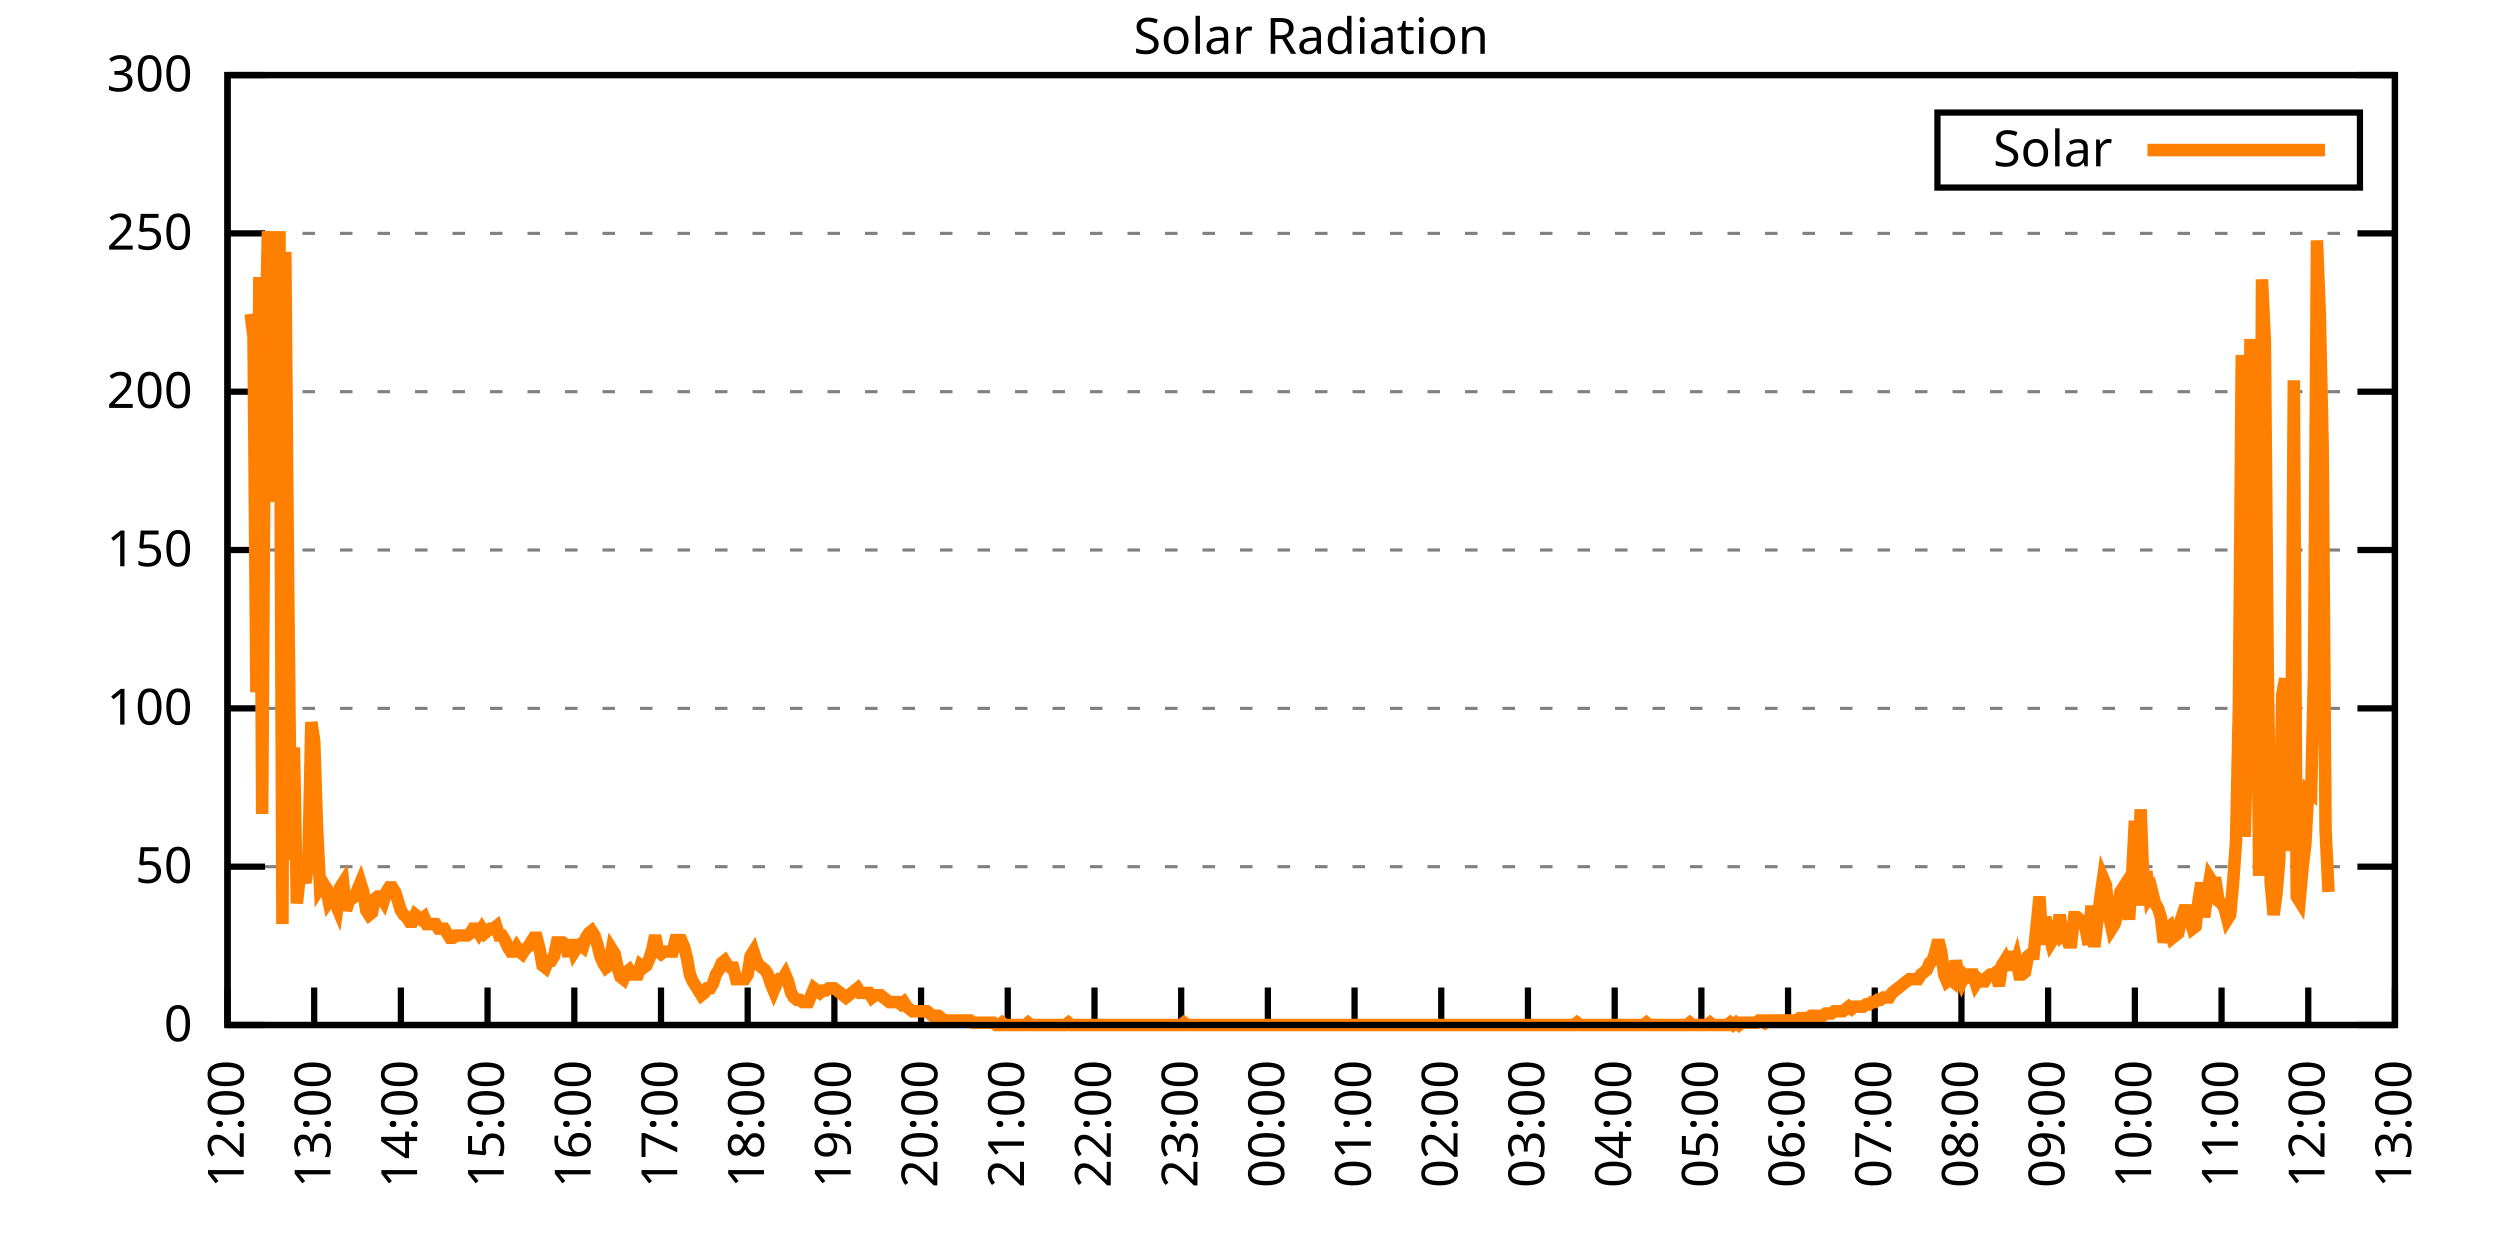
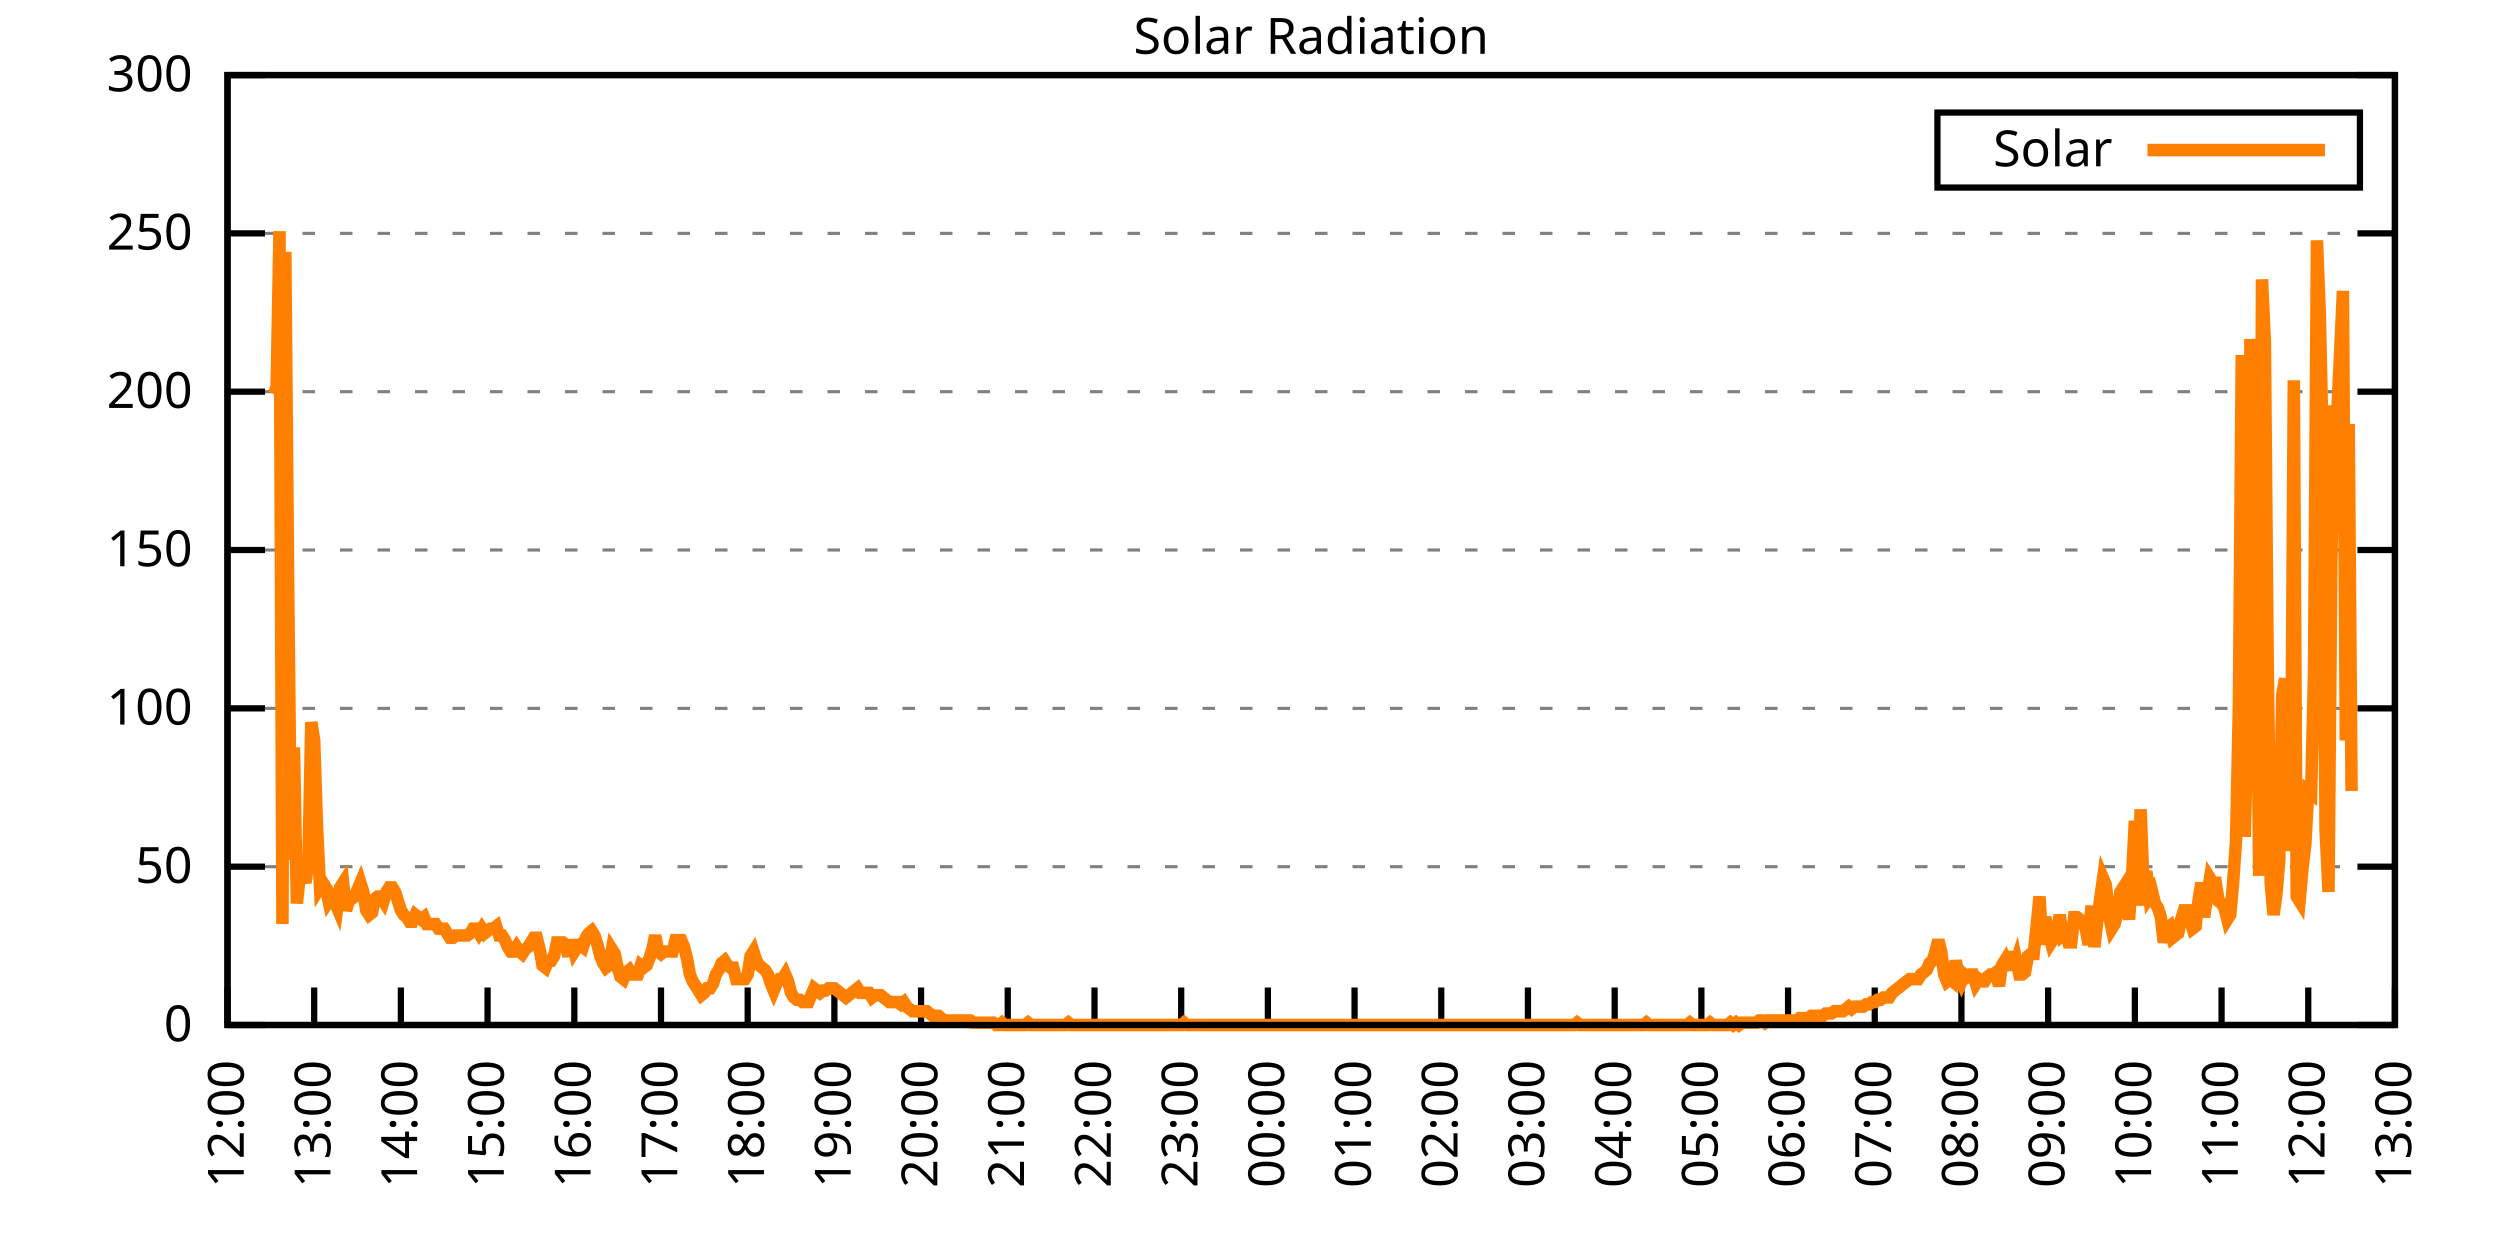
<svg xmlns="http://www.w3.org/2000/svg" xmlns:xlink="http://www.w3.org/1999/xlink" width="400" height="200" viewBox="0 0 400 200">
  <g id="gnuplot_canvas">
    <rect x="0" y="0" width="400" height="200" fill="none" />
    <defs>
      <circle id="gpDot" r="0.5" stroke-width="0.5" stroke="currentColor" />
      <path id="gpPt0" stroke-width="0.333" stroke="currentColor" d="M-1,0 h2 M0,-1 v2" />
      <path id="gpPt1" stroke-width="0.333" stroke="currentColor" d="M-1,-1 L1,1 M1,-1 L-1,1" />
      <path id="gpPt2" stroke-width="0.333" stroke="currentColor" d="M-1,0 L1,0 M0,-1 L0,1 M-1,-1 L1,1 M-1,1 L1,-1" />
      <rect id="gpPt3" stroke-width="0.333" stroke="currentColor" x="-1" y="-1" width="2" height="2" />
      <rect id="gpPt4" stroke-width="0.333" stroke="currentColor" fill="currentColor" x="-1" y="-1" width="2" height="2" />
      <circle id="gpPt5" stroke-width="0.333" stroke="currentColor" cx="0" cy="0" r="1" />
      <use xlink:href="#gpPt5" id="gpPt6" fill="currentColor" stroke="none" />
      <path id="gpPt7" stroke-width="0.333" stroke="currentColor" d="M0,-1.33 L-1.33,0.67 L1.33,0.67 z" />
      <use xlink:href="#gpPt7" id="gpPt8" fill="currentColor" stroke="none" />
      <use xlink:href="#gpPt7" id="gpPt9" stroke="currentColor" transform="rotate(180)" />
      <use xlink:href="#gpPt9" id="gpPt10" fill="currentColor" stroke="none" />
      <use xlink:href="#gpPt3" id="gpPt11" stroke="currentColor" transform="rotate(45)" />
      <use xlink:href="#gpPt11" id="gpPt12" fill="currentColor" stroke="none" />
      <path id="gpPt13" stroke-width="0.333" stroke="currentColor" d="M0,1.330 L1.265,0.411 L0.782,-1.067 L-0.782,-1.076 L-1.265,0.411 z" />
      <use xlink:href="#gpPt13" id="gpPt14" fill="currentColor" stroke="none" />
      <filter id="textbox" filterUnits="objectBoundingBox" x="0" y="0" height="1" width="1">
        <feFlood flood-color="white" flood-opacity="1" result="bgnd" />
        <feComposite in="SourceGraphic" in2="bgnd" operator="atop" />
      </filter>
      <filter id="greybox" filterUnits="objectBoundingBox" x="0" y="0" height="1" width="1">
        <feFlood flood-color="lightgrey" flood-opacity="1" result="grey" />
        <feComposite in="SourceGraphic" in2="grey" operator="atop" />
      </filter>
    </defs>
    <g fill="none" color="white" stroke="currentColor" stroke-width="1.00" stroke-linecap="butt" stroke-linejoin="miter">
</g>
    <g fill="none" color="black" stroke="currentColor" stroke-width="1.00" stroke-linecap="butt" stroke-linejoin="miter">
      <g stroke="none" shape-rendering="crispEdges">
        <polygon fill="rgb(255, 255, 255)" points="36.40,164.00 383.18,164.00 383.18,12.02 36.40,12.02 " />
      </g>
    </g>
    <g fill="none" color="black" stroke="currentColor" stroke-width="1.00" stroke-linecap="butt" stroke-linejoin="miter">
</g>
    <g fill="none" color="black" stroke="black" stroke-width="0.50" stroke-linecap="butt" stroke-linejoin="miter">
</g>
    <g fill="none" color="gray" stroke="currentColor" stroke-width="0.50" stroke-linecap="butt" stroke-linejoin="miter">
      <path stroke="gray" stroke-dasharray="2,4" class="gridline" d="M36.40,164.00 L383.19,164.00  " />
    </g>
    <g fill="none" color="gray" stroke="gray" stroke-width="1.00" stroke-linecap="butt" stroke-linejoin="miter">
</g>
    <g fill="none" color="black" stroke="currentColor" stroke-width="1.00" stroke-linecap="butt" stroke-linejoin="miter">
      <path stroke="black" d="M36.40,164.00 L42.40,164.00 M383.19,164.00 L377.19,164.00  " />
      <g transform="translate(30.80,166.60)" stroke="none" fill="black" font-family="Sans" font-size="8.00" text-anchor="end">
        <text>
          <tspan font-family="Sans"> 0</tspan>
        </text>
      </g>
    </g>
    <g fill="none" color="black" stroke="currentColor" stroke-width="1.00" stroke-linecap="butt" stroke-linejoin="miter">
</g>
    <g fill="none" color="black" stroke="black" stroke-width="0.50" stroke-linecap="butt" stroke-linejoin="miter">
</g>
    <g fill="none" color="gray" stroke="currentColor" stroke-width="0.50" stroke-linecap="butt" stroke-linejoin="miter">
      <path stroke="gray" stroke-dasharray="2,4" class="gridline" d="M36.40,138.67 L383.19,138.67  " />
    </g>
    <g fill="none" color="gray" stroke="gray" stroke-width="1.00" stroke-linecap="butt" stroke-linejoin="miter">
</g>
    <g fill="none" color="black" stroke="currentColor" stroke-width="1.00" stroke-linecap="butt" stroke-linejoin="miter">
      <path stroke="black" d="M36.40,138.67 L42.40,138.67 M383.19,138.67 L377.19,138.67  " />
      <g transform="translate(30.80,141.27)" stroke="none" fill="black" font-family="Sans" font-size="8.00" text-anchor="end">
        <text>
          <tspan font-family="Sans"> 50</tspan>
        </text>
      </g>
    </g>
    <g fill="none" color="black" stroke="currentColor" stroke-width="1.00" stroke-linecap="butt" stroke-linejoin="miter">
</g>
    <g fill="none" color="black" stroke="black" stroke-width="0.50" stroke-linecap="butt" stroke-linejoin="miter">
</g>
    <g fill="none" color="gray" stroke="currentColor" stroke-width="0.50" stroke-linecap="butt" stroke-linejoin="miter">
      <path stroke="gray" stroke-dasharray="2,4" class="gridline" d="M36.40,113.34 L383.19,113.34  " />
    </g>
    <g fill="none" color="gray" stroke="gray" stroke-width="1.00" stroke-linecap="butt" stroke-linejoin="miter">
</g>
    <g fill="none" color="black" stroke="currentColor" stroke-width="1.00" stroke-linecap="butt" stroke-linejoin="miter">
      <path stroke="black" d="M36.40,113.34 L42.40,113.34 M383.19,113.34 L377.19,113.34  " />
      <g transform="translate(30.80,115.94)" stroke="none" fill="black" font-family="Sans" font-size="8.00" text-anchor="end">
        <text>
          <tspan font-family="Sans"> 100</tspan>
        </text>
      </g>
    </g>
    <g fill="none" color="black" stroke="currentColor" stroke-width="1.00" stroke-linecap="butt" stroke-linejoin="miter">
</g>
    <g fill="none" color="black" stroke="black" stroke-width="0.50" stroke-linecap="butt" stroke-linejoin="miter">
</g>
    <g fill="none" color="gray" stroke="currentColor" stroke-width="0.50" stroke-linecap="butt" stroke-linejoin="miter">
      <path stroke="gray" stroke-dasharray="2,4" class="gridline" d="M36.40,88.00 L383.19,88.00  " />
    </g>
    <g fill="none" color="gray" stroke="gray" stroke-width="1.00" stroke-linecap="butt" stroke-linejoin="miter">
</g>
    <g fill="none" color="black" stroke="currentColor" stroke-width="1.00" stroke-linecap="butt" stroke-linejoin="miter">
      <path stroke="black" d="M36.40,88.00 L42.40,88.00 M383.19,88.00 L377.19,88.00  " />
      <g transform="translate(30.80,90.60)" stroke="none" fill="black" font-family="Sans" font-size="8.00" text-anchor="end">
        <text>
          <tspan font-family="Sans"> 150</tspan>
        </text>
      </g>
    </g>
    <g fill="none" color="black" stroke="currentColor" stroke-width="1.00" stroke-linecap="butt" stroke-linejoin="miter">
</g>
    <g fill="none" color="black" stroke="black" stroke-width="0.50" stroke-linecap="butt" stroke-linejoin="miter">
</g>
    <g fill="none" color="gray" stroke="currentColor" stroke-width="0.50" stroke-linecap="butt" stroke-linejoin="miter">
      <path stroke="gray" stroke-dasharray="2,4" class="gridline" d="M36.40,62.67 L383.19,62.67  " />
    </g>
    <g fill="none" color="gray" stroke="gray" stroke-width="1.00" stroke-linecap="butt" stroke-linejoin="miter">
</g>
    <g fill="none" color="black" stroke="currentColor" stroke-width="1.00" stroke-linecap="butt" stroke-linejoin="miter">
      <path stroke="black" d="M36.40,62.67 L42.40,62.67 M383.19,62.67 L377.19,62.67  " />
      <g transform="translate(30.80,65.27)" stroke="none" fill="black" font-family="Sans" font-size="8.00" text-anchor="end">
        <text>
          <tspan font-family="Sans"> 200</tspan>
        </text>
      </g>
    </g>
    <g fill="none" color="black" stroke="currentColor" stroke-width="1.00" stroke-linecap="butt" stroke-linejoin="miter">
</g>
    <g fill="none" color="black" stroke="black" stroke-width="0.50" stroke-linecap="butt" stroke-linejoin="miter">
</g>
    <g fill="none" color="gray" stroke="currentColor" stroke-width="0.50" stroke-linecap="butt" stroke-linejoin="miter">
      <path stroke="gray" stroke-dasharray="2,4" class="gridline" d="M36.40,37.34 L383.19,37.34  " />
    </g>
    <g fill="none" color="gray" stroke="gray" stroke-width="1.00" stroke-linecap="butt" stroke-linejoin="miter">
</g>
    <g fill="none" color="black" stroke="currentColor" stroke-width="1.00" stroke-linecap="butt" stroke-linejoin="miter">
      <path stroke="black" d="M36.40,37.34 L42.40,37.34 M383.19,37.34 L377.19,37.34  " />
      <g transform="translate(30.80,39.94)" stroke="none" fill="black" font-family="Sans" font-size="8.00" text-anchor="end">
        <text>
          <tspan font-family="Sans"> 250</tspan>
        </text>
      </g>
    </g>
    <g fill="none" color="black" stroke="currentColor" stroke-width="1.00" stroke-linecap="butt" stroke-linejoin="miter">
</g>
    <g fill="none" color="black" stroke="black" stroke-width="0.50" stroke-linecap="butt" stroke-linejoin="miter">
</g>
    <g fill="none" color="gray" stroke="currentColor" stroke-width="0.50" stroke-linecap="butt" stroke-linejoin="miter">
      <path stroke="gray" stroke-dasharray="2,4" class="gridline" d="M36.40,12.01 L383.19,12.01  " />
    </g>
    <g fill="none" color="gray" stroke="gray" stroke-width="1.00" stroke-linecap="butt" stroke-linejoin="miter">
</g>
    <g fill="none" color="black" stroke="currentColor" stroke-width="1.00" stroke-linecap="butt" stroke-linejoin="miter">
      <path stroke="black" d="M36.40,12.01 L42.40,12.01 M383.19,12.01 L377.19,12.01  " />
      <g transform="translate(30.80,14.61)" stroke="none" fill="black" font-family="Sans" font-size="8.00" text-anchor="end">
        <text>
          <tspan font-family="Sans"> 300</tspan>
        </text>
      </g>
    </g>
    <g fill="none" color="black" stroke="currentColor" stroke-width="1.00" stroke-linecap="butt" stroke-linejoin="miter">
      <path stroke="black" d="M36.40,164.00 L36.40,158.00  " />
      <g transform="translate(39.00,169.60) rotate(270.00)" stroke="none" fill="black" font-family="Sans" font-size="8.00" text-anchor="end">
        <text>
          <tspan font-family="Sans">12:00</tspan>
        </text>
      </g>
    </g>
    <g fill="none" color="black" stroke="currentColor" stroke-width="1.00" stroke-linecap="butt" stroke-linejoin="miter">
      <path stroke="black" d="M50.27,164.00 L50.27,158.00  " />
      <g transform="translate(52.87,169.60) rotate(270.00)" stroke="none" fill="black" font-family="Sans" font-size="8.00" text-anchor="end">
        <text>
          <tspan font-family="Sans">13:00</tspan>
        </text>
      </g>
    </g>
    <g fill="none" color="black" stroke="currentColor" stroke-width="1.00" stroke-linecap="butt" stroke-linejoin="miter">
      <path stroke="black" d="M64.14,164.00 L64.14,158.00  " />
      <g transform="translate(66.74,169.60) rotate(270.00)" stroke="none" fill="black" font-family="Sans" font-size="8.00" text-anchor="end">
        <text>
          <tspan font-family="Sans">14:00</tspan>
        </text>
      </g>
    </g>
    <g fill="none" color="black" stroke="currentColor" stroke-width="1.00" stroke-linecap="butt" stroke-linejoin="miter">
      <path stroke="black" d="M78.01,164.00 L78.01,158.00  " />
      <g transform="translate(80.61,169.60) rotate(270.00)" stroke="none" fill="black" font-family="Sans" font-size="8.00" text-anchor="end">
        <text>
          <tspan font-family="Sans">15:00</tspan>
        </text>
      </g>
    </g>
    <g fill="none" color="black" stroke="currentColor" stroke-width="1.00" stroke-linecap="butt" stroke-linejoin="miter">
      <path stroke="black" d="M91.89,164.00 L91.89,158.00  " />
      <g transform="translate(94.49,169.60) rotate(270.00)" stroke="none" fill="black" font-family="Sans" font-size="8.00" text-anchor="end">
        <text>
          <tspan font-family="Sans">16:00</tspan>
        </text>
      </g>
    </g>
    <g fill="none" color="black" stroke="currentColor" stroke-width="1.00" stroke-linecap="butt" stroke-linejoin="miter">
      <path stroke="black" d="M105.76,164.00 L105.76,158.00  " />
      <g transform="translate(108.36,169.60) rotate(270.00)" stroke="none" fill="black" font-family="Sans" font-size="8.00" text-anchor="end">
        <text>
          <tspan font-family="Sans">17:00</tspan>
        </text>
      </g>
    </g>
    <g fill="none" color="black" stroke="currentColor" stroke-width="1.00" stroke-linecap="butt" stroke-linejoin="miter">
      <path stroke="black" d="M119.63,164.00 L119.63,158.00  " />
      <g transform="translate(122.23,169.60) rotate(270.00)" stroke="none" fill="black" font-family="Sans" font-size="8.00" text-anchor="end">
        <text>
          <tspan font-family="Sans">18:00</tspan>
        </text>
      </g>
    </g>
    <g fill="none" color="black" stroke="currentColor" stroke-width="1.00" stroke-linecap="butt" stroke-linejoin="miter">
      <path stroke="black" d="M133.50,164.00 L133.50,158.00  " />
      <g transform="translate(136.10,169.60) rotate(270.00)" stroke="none" fill="black" font-family="Sans" font-size="8.00" text-anchor="end">
        <text>
          <tspan font-family="Sans">19:00</tspan>
        </text>
      </g>
    </g>
    <g fill="none" color="black" stroke="currentColor" stroke-width="1.00" stroke-linecap="butt" stroke-linejoin="miter">
      <path stroke="black" d="M147.37,164.00 L147.37,158.00  " />
      <g transform="translate(149.97,169.60) rotate(270.00)" stroke="none" fill="black" font-family="Sans" font-size="8.00" text-anchor="end">
        <text>
          <tspan font-family="Sans">20:00</tspan>
        </text>
      </g>
    </g>
    <g fill="none" color="black" stroke="currentColor" stroke-width="1.00" stroke-linecap="butt" stroke-linejoin="miter">
      <path stroke="black" d="M161.24,164.00 L161.24,158.00  " />
      <g transform="translate(163.84,169.60) rotate(270.00)" stroke="none" fill="black" font-family="Sans" font-size="8.00" text-anchor="end">
        <text>
          <tspan font-family="Sans">21:00</tspan>
        </text>
      </g>
    </g>
    <g fill="none" color="black" stroke="currentColor" stroke-width="1.00" stroke-linecap="butt" stroke-linejoin="miter">
      <path stroke="black" d="M175.12,164.00 L175.12,158.00  " />
      <g transform="translate(177.72,169.60) rotate(270.00)" stroke="none" fill="black" font-family="Sans" font-size="8.00" text-anchor="end">
        <text>
          <tspan font-family="Sans">22:00</tspan>
        </text>
      </g>
    </g>
    <g fill="none" color="black" stroke="currentColor" stroke-width="1.00" stroke-linecap="butt" stroke-linejoin="miter">
      <path stroke="black" d="M188.99,164.00 L188.99,158.00  " />
      <g transform="translate(191.59,169.60) rotate(270.00)" stroke="none" fill="black" font-family="Sans" font-size="8.00" text-anchor="end">
        <text>
          <tspan font-family="Sans">23:00</tspan>
        </text>
      </g>
    </g>
    <g fill="none" color="black" stroke="currentColor" stroke-width="1.00" stroke-linecap="butt" stroke-linejoin="miter">
      <path stroke="black" d="M202.86,164.00 L202.86,158.00  " />
      <g transform="translate(205.46,169.60) rotate(270.00)" stroke="none" fill="black" font-family="Sans" font-size="8.00" text-anchor="end">
        <text>
          <tspan font-family="Sans">00:00</tspan>
        </text>
      </g>
    </g>
    <g fill="none" color="black" stroke="currentColor" stroke-width="1.00" stroke-linecap="butt" stroke-linejoin="miter">
      <path stroke="black" d="M216.73,164.00 L216.73,158.00  " />
      <g transform="translate(219.33,169.60) rotate(270.00)" stroke="none" fill="black" font-family="Sans" font-size="8.00" text-anchor="end">
        <text>
          <tspan font-family="Sans">01:00</tspan>
        </text>
      </g>
    </g>
    <g fill="none" color="black" stroke="currentColor" stroke-width="1.00" stroke-linecap="butt" stroke-linejoin="miter">
      <path stroke="black" d="M230.60,164.00 L230.60,158.00  " />
      <g transform="translate(233.20,169.60) rotate(270.00)" stroke="none" fill="black" font-family="Sans" font-size="8.00" text-anchor="end">
        <text>
          <tspan font-family="Sans">02:00</tspan>
        </text>
      </g>
    </g>
    <g fill="none" color="black" stroke="currentColor" stroke-width="1.00" stroke-linecap="butt" stroke-linejoin="miter">
      <path stroke="black" d="M244.47,164.00 L244.47,158.00  " />
      <g transform="translate(247.07,169.60) rotate(270.00)" stroke="none" fill="black" font-family="Sans" font-size="8.00" text-anchor="end">
        <text>
          <tspan font-family="Sans">03:00</tspan>
        </text>
      </g>
    </g>
    <g fill="none" color="black" stroke="currentColor" stroke-width="1.00" stroke-linecap="butt" stroke-linejoin="miter">
      <path stroke="black" d="M258.35,164.00 L258.35,158.00  " />
      <g transform="translate(260.95,169.60) rotate(270.00)" stroke="none" fill="black" font-family="Sans" font-size="8.00" text-anchor="end">
        <text>
          <tspan font-family="Sans">04:00</tspan>
        </text>
      </g>
    </g>
    <g fill="none" color="black" stroke="currentColor" stroke-width="1.00" stroke-linecap="butt" stroke-linejoin="miter">
      <path stroke="black" d="M272.22,164.00 L272.22,158.00  " />
      <g transform="translate(274.82,169.60) rotate(270.00)" stroke="none" fill="black" font-family="Sans" font-size="8.00" text-anchor="end">
        <text>
          <tspan font-family="Sans">05:00</tspan>
        </text>
      </g>
    </g>
    <g fill="none" color="black" stroke="currentColor" stroke-width="1.00" stroke-linecap="butt" stroke-linejoin="miter">
      <path stroke="black" d="M286.09,164.00 L286.09,158.00  " />
      <g transform="translate(288.69,169.60) rotate(270.00)" stroke="none" fill="black" font-family="Sans" font-size="8.00" text-anchor="end">
        <text>
          <tspan font-family="Sans">06:00</tspan>
        </text>
      </g>
    </g>
    <g fill="none" color="black" stroke="currentColor" stroke-width="1.00" stroke-linecap="butt" stroke-linejoin="miter">
      <path stroke="black" d="M299.96,164.00 L299.96,158.00  " />
      <g transform="translate(302.56,169.60) rotate(270.00)" stroke="none" fill="black" font-family="Sans" font-size="8.00" text-anchor="end">
        <text>
          <tspan font-family="Sans">07:00</tspan>
        </text>
      </g>
    </g>
    <g fill="none" color="black" stroke="currentColor" stroke-width="1.00" stroke-linecap="butt" stroke-linejoin="miter">
      <path stroke="black" d="M313.83,164.00 L313.83,158.00  " />
      <g transform="translate(316.43,169.60) rotate(270.00)" stroke="none" fill="black" font-family="Sans" font-size="8.00" text-anchor="end">
        <text>
          <tspan font-family="Sans">08:00</tspan>
        </text>
      </g>
    </g>
    <g fill="none" color="black" stroke="currentColor" stroke-width="1.00" stroke-linecap="butt" stroke-linejoin="miter">
      <path stroke="black" d="M327.70,164.00 L327.70,158.00  " />
      <g transform="translate(330.30,169.60) rotate(270.00)" stroke="none" fill="black" font-family="Sans" font-size="8.00" text-anchor="end">
        <text>
          <tspan font-family="Sans">09:00</tspan>
        </text>
      </g>
    </g>
    <g fill="none" color="black" stroke="currentColor" stroke-width="1.00" stroke-linecap="butt" stroke-linejoin="miter">
      <path stroke="black" d="M341.58,164.00 L341.58,158.00  " />
      <g transform="translate(344.18,169.60) rotate(270.00)" stroke="none" fill="black" font-family="Sans" font-size="8.00" text-anchor="end">
        <text>
          <tspan font-family="Sans">10:00</tspan>
        </text>
      </g>
    </g>
    <g fill="none" color="black" stroke="currentColor" stroke-width="1.00" stroke-linecap="butt" stroke-linejoin="miter">
      <path stroke="black" d="M355.45,164.00 L355.45,158.00  " />
      <g transform="translate(358.05,169.60) rotate(270.00)" stroke="none" fill="black" font-family="Sans" font-size="8.00" text-anchor="end">
        <text>
          <tspan font-family="Sans">11:00</tspan>
        </text>
      </g>
    </g>
    <g fill="none" color="black" stroke="currentColor" stroke-width="1.00" stroke-linecap="butt" stroke-linejoin="miter">
      <path stroke="black" d="M369.32,164.00 L369.32,158.00  " />
      <g transform="translate(371.92,169.60) rotate(270.00)" stroke="none" fill="black" font-family="Sans" font-size="8.00" text-anchor="end">
        <text>
          <tspan font-family="Sans">12:00</tspan>
        </text>
      </g>
    </g>
    <g fill="none" color="black" stroke="currentColor" stroke-width="1.00" stroke-linecap="butt" stroke-linejoin="miter">
      <path stroke="black" d="M383.19,164.00 L383.19,158.00  " />
      <g transform="translate(385.79,169.60) rotate(270.00)" stroke="none" fill="black" font-family="Sans" font-size="8.00" text-anchor="end">
        <text>
          <tspan font-family="Sans">13:00</tspan>
        </text>
      </g>
    </g>
    <g fill="none" color="black" stroke="currentColor" stroke-width="1.00" stroke-linecap="butt" stroke-linejoin="miter">
</g>
    <g fill="none" color="black" stroke="currentColor" stroke-width="1.00" stroke-linecap="butt" stroke-linejoin="miter">
      <path stroke="black" d="M36.40,12.01 L36.40,164.00 L383.19,164.00 L383.19,12.01 L36.40,12.01 Z  " />
    </g>
    <g fill="none" color="black" stroke="currentColor" stroke-width="1.00" stroke-linecap="butt" stroke-linejoin="miter">
</g>
    <g fill="none" color="black" stroke="currentColor" stroke-width="1.00" stroke-linecap="butt" stroke-linejoin="miter">
      <path stroke="black" d="M309.99,30.01 L309.99,18.01 L377.59,18.01 L377.59,30.01 L309.99,30.01 Z  " />
    </g>
    <g id="Solar_Radiation_plot_1">
      <g fill="none" color="white" stroke="black" stroke-width="2.00" stroke-linecap="butt" stroke-linejoin="miter">
</g>
      <g fill="none" color="black" stroke="currentColor" stroke-width="2.00" stroke-linecap="butt" stroke-linejoin="miter">
        <g transform="translate(337.99,26.61)" stroke="none" fill="black" font-family="Sans" font-size="8.00" text-anchor="end">
          <text>
            <tspan font-family="Sans">Solar</tspan>
          </text>
        </g>
      </g>
      <g fill="none" color="black" stroke="currentColor" stroke-width="2.00" stroke-linecap="butt" stroke-linejoin="miter">
-         <path stroke="rgb(255, 127,   0)" d="M343.59,24.01 L371.99,24.01 M40.10,50.21 L40.56,53.88 L41.02,110.77 L41.49,44.33 L41.95,130.23 L42.41,57.92   L42.87,36.99 L43.34,80.31 L43.80,63.05 L44.26,61.95 L44.72,36.99 L45.19,147.85 L45.65,40.30 L46.11,93.89   L46.57,137.57 L47.03,119.58 L47.50,144.55 L47.96,140.14 L48.42,139.77 L48.88,141.24 L49.35,137.57 L49.81,115.55   L50.27,118.48 L50.73,132.43 L51.20,141.98 L51.66,141.24 L52.12,141.98 L52.58,144.18 L53.05,143.44 L53.51,144.18   L53.97,145.28 L54.43,141.98 L54.90,141.24 L55.36,145.65 L55.82,144.18 L56.28,143.81 L56.75,143.44 L57.21,142.34   L57.67,141.24 L58.13,142.71 L58.59,145.65 L59.06,146.38 L59.52,146.01 L59.98,143.81 L60.44,143.44 L60.91,143.44   L61.37,144.18 L61.83,142.71 L62.29,141.98 L62.76,141.98 L63.22,142.71 L63.68,144.18 L64.14,145.65 L64.61,146.38   L65.07,146.75 L65.53,147.48 L65.99,147.48 L66.46,146.38 L66.92,146.75 L67.38,147.11 L67.84,146.75 L68.30,147.85   L68.77,147.85 L69.23,147.85 L69.69,147.85 L70.15,148.58 L70.62,148.58 L71.08,148.58 L71.54,149.32 L72.00,150.05   L72.47,150.05 L72.93,149.68 L73.39,149.68 L73.85,149.68 L74.32,149.68 L74.78,149.68 L75.24,149.32 L75.70,148.58   L76.17,148.58 L76.63,149.32 L77.09,148.58 L77.55,149.32 L78.01,148.95 L78.48,148.58 L78.94,148.58 L79.40,148.22   L79.86,149.68 L80.33,149.68 L80.79,150.42 L81.25,151.52 L81.71,152.25 L82.18,152.25 L82.64,151.52 L83.10,152.25   L83.56,152.62 L84.03,151.89 L84.49,151.52 L84.95,150.79 L85.41,150.05 L85.88,150.05 L86.34,151.89 L86.80,154.46   L87.26,154.82 L87.72,153.72 L88.19,153.72 L88.65,152.99 L89.11,150.79 L89.57,150.79 L90.04,150.79 L90.50,151.15   L90.96,152.99 L91.42,150.42 L91.89,152.25 L92.35,151.52 L92.81,151.15 L93.27,151.52 L93.74,150.05 L94.20,149.32   L94.66,148.95 L95.12,149.68 L95.59,151.15 L96.05,152.99 L96.51,154.09 L96.97,154.82 L97.44,154.46 L97.90,151.89   L98.36,152.62 L98.82,154.82 L99.28,156.29 L99.75,156.66 L100.21,155.56 L100.67,155.19 L101.13,155.92 L101.60,155.92   L102.06,155.92 L102.52,154.46 L102.98,154.82 L103.45,154.46 L103.91,153.35 L104.37,151.89 L104.83,149.68 L105.30,152.25   L105.76,152.62 L106.22,152.25 L106.68,152.25 L107.15,152.25 L107.61,152.25 L108.07,150.42 L108.53,150.42 L108.99,150.42   L109.46,151.52 L109.92,153.35 L110.38,155.92 L110.84,157.03 L111.31,157.76 L111.77,158.49 L112.23,159.23 L112.69,158.86   L113.16,158.13 L113.62,158.13 L114.08,157.39 L114.54,155.92 L115.01,155.19 L115.47,154.09 L115.93,153.72 L116.39,154.46   L116.86,154.82 L117.32,154.82 L117.78,156.66 L118.24,156.66 L118.70,156.66 L119.17,156.66 L119.63,155.92 L120.09,152.99   L120.55,152.25 L121.02,153.72 L121.48,154.46 L121.94,154.82 L122.40,155.19 L122.87,155.92 L123.33,157.39 L123.79,158.49   L124.25,157.39 L124.72,156.66 L125.18,156.66 L125.64,155.92 L126.10,157.03 L126.57,158.86 L127.03,159.60 L127.49,159.96   L127.95,159.96 L128.41,160.33 L128.88,160.33 L129.34,160.33 L129.80,159.23 L130.26,158.13 L130.73,158.49 L131.19,158.86   L131.65,158.49 L132.11,158.49 L132.58,158.13 L133.04,158.13 L133.50,158.13 L133.96,158.49 L134.43,158.86 L134.89,159.23   L135.35,159.60 L135.81,159.23 L136.28,158.86 L136.74,158.49 L137.20,158.13 L137.66,158.86 L138.13,158.86 L138.59,158.86   L139.05,158.86 L139.51,159.60 L139.97,159.23 L140.44,159.23 L140.90,159.23 L141.36,159.60 L141.82,159.96 L142.29,160.33   L142.75,160.33 L143.21,160.33 L143.67,160.33 L144.14,160.70 L144.60,160.33 L145.06,161.06 L145.52,161.43 L145.99,161.80   L146.45,161.80 L146.91,161.80 L147.37,161.80 L147.84,161.80 L148.30,161.80 L148.76,162.16 L149.22,162.53 L149.68,162.53   L150.15,162.53 L150.61,162.90 L151.07,163.27 L151.53,163.27 L152.00,163.27 L152.46,163.27 L152.92,163.27 L153.38,163.27   L153.85,163.27 L154.31,163.27 L154.77,163.27 L155.23,163.27 L155.70,163.63 L156.16,163.63 L156.62,163.63 L157.08,163.63   L157.55,163.63 L158.01,163.63 L158.47,163.63 L158.93,163.63 L159.39,164.00 L159.86,164.00 L160.32,163.63 L160.78,164.00   L161.24,164.00 L161.71,164.00 L162.17,164.00 L162.63,164.00 L163.09,164.00 L163.56,164.00 L164.02,164.00 L164.48,163.63   L164.94,164.00 L165.41,164.00 L165.87,164.00 L166.33,164.00 L166.79,164.00 L167.26,164.00 L167.72,164.00 L168.18,164.00   L168.64,164.00 L169.10,164.00 L169.57,164.00 L170.03,164.00 L170.49,164.00 L170.95,163.63 L171.42,164.00 L171.88,164.00   L172.34,164.00 L172.80,164.00 L173.27,164.00 L173.73,164.00 L174.19,164.00 L174.65,164.00 L175.12,164.00 L175.58,164.00   L176.04,164.00 L176.50,164.00 L176.97,164.00 L177.43,164.00 L177.89,164.00 L178.35,164.00 L178.82,164.00 L179.28,164.00   L179.74,164.00 L180.20,164.00 L180.66,164.00 L181.13,164.00 L181.59,164.00 L182.05,164.00 L182.51,164.00 L182.98,164.00   L183.44,164.00 L183.90,164.00 L184.36,164.00 L184.83,164.00 L185.29,164.00 L185.75,164.00 L186.21,164.00 L186.68,164.00   L187.14,164.00 L187.60,164.00 L188.06,164.00 L188.53,164.00 L188.99,164.00 L189.45,163.63 L189.91,164.00 L190.37,164.00   L190.84,164.00 L191.30,164.00 L191.76,164.00 L192.22,164.00 L192.69,164.00 L193.15,164.00 L193.61,164.00 L194.07,164.00   L194.54,164.00 L195.00,164.00 L195.46,164.00 L195.92,164.00 L196.39,164.00 L196.85,164.00 L197.31,164.00 L197.77,164.00   L198.24,164.00 L198.70,164.00 L199.16,164.00 L199.62,164.00 L200.08,164.00 L200.55,164.00 L201.01,164.00 L201.47,164.00   L201.93,164.00 L202.40,164.00 L202.86,164.00 L203.32,164.00 L203.78,164.00 L204.25,164.00 L204.71,164.00 L205.17,164.00   L205.63,164.00 L206.10,164.00 L206.56,164.00 L207.02,164.00 L207.48,164.00 L207.95,164.00 L208.41,164.00 L208.87,164.00   L209.33,164.00 L209.80,164.00 L210.26,164.00 L210.72,164.00 L211.18,164.00 L211.64,164.00 L212.11,164.00 L212.57,164.00   L213.03,164.00 L213.49,164.00 L213.96,164.00 L214.42,164.00 L214.88,164.00 L215.34,164.00 L215.81,164.00 L216.27,164.00   L216.73,164.00 L217.19,164.00 L217.66,164.00 L218.12,164.00 L218.58,164.00 L219.04,164.00 L219.51,164.00 L219.97,164.00   L220.43,164.00 L220.89,164.00 L221.35,164.00 L221.82,164.00 L222.28,164.00 L222.74,164.00 L223.20,164.00 L223.67,164.00   L224.13,164.00 L224.59,164.00 L225.05,164.00 L225.52,164.00 L225.98,164.00 L226.44,164.00 L226.90,164.00 L227.37,164.00   L227.83,164.00 L228.29,164.00 L228.75,164.00 L229.22,164.00 L229.68,164.00 L230.14,164.00 L230.60,164.00 L231.06,164.00   L231.53,164.00 L231.99,164.00 L232.45,164.00 L232.91,164.00 L233.38,164.00 L233.84,164.00 L234.30,164.00 L234.76,164.00   L235.23,164.00 L235.69,164.00 L236.15,164.00 L236.61,164.00 L237.08,164.00 L237.54,164.00 L238.00,164.00 L238.46,164.00   L238.93,164.00 L239.39,164.00 L239.85,164.00 L240.31,164.00 L240.77,164.00 L241.24,164.00 L241.70,164.00 L242.16,164.00   L242.62,164.00 L243.09,164.00 L243.55,164.00 L244.01,164.00 L244.47,164.00 L244.94,164.00 L245.40,164.00 L245.86,164.00   L246.32,164.00 L246.79,164.00 L247.25,164.00 L247.71,164.00 L248.17,164.00 L248.64,164.00 L249.10,164.00 L249.56,164.00   L250.02,164.00 L250.49,164.00 L250.95,164.00 L251.41,164.00 L251.87,164.00 L252.33,163.63 L252.80,164.00 L253.26,164.00   L253.72,164.00 L254.18,164.00 L254.65,164.00 L255.11,164.00 L255.57,164.00 L256.03,164.00 L256.50,164.00 L256.96,164.00   L257.42,164.00 L257.88,164.00 L258.35,164.00 L258.81,164.00 L259.27,164.00 L259.73,164.00 L260.20,164.00 L260.66,164.00   L261.12,164.00 L261.58,164.00 L262.04,164.00 L262.51,164.00 L262.97,164.00 L263.43,163.63 L263.89,164.00 L264.36,164.00   L264.82,164.00 L265.28,164.00 L265.74,164.00 L266.21,164.00 L266.67,164.00 L267.13,164.00 L267.59,164.00 L268.06,164.00   L268.52,164.00 L268.98,164.00 L269.44,164.00 L269.91,164.00 L270.37,163.63 L270.83,164.00 L271.29,164.00 L271.75,164.00   L272.22,164.00 L272.68,164.00 L273.14,164.00 L273.60,163.63 L274.07,164.00 L274.53,164.00 L274.99,164.00 L275.45,164.00   L275.92,164.00 L276.38,164.00 L276.84,163.63 L277.30,164.00 L277.77,163.63 L278.23,164.00 L278.69,163.63 L279.15,163.63   L279.62,163.63 L280.08,163.63 L280.54,163.63 L281.00,163.63 L281.46,163.27 L281.93,163.27 L282.39,163.63 L282.85,163.27   L283.31,163.27 L283.78,163.27 L284.24,163.27 L284.70,163.27 L285.16,163.27 L285.63,163.27 L286.09,163.27 L286.55,163.27   L287.01,163.27 L287.48,163.27 L287.94,162.90 L288.40,162.90 L288.86,162.90 L289.33,162.90 L289.79,162.53 L290.25,162.53   L290.71,162.53 L291.18,162.53 L291.64,162.53 L292.10,162.16 L292.56,162.16 L293.02,162.16 L293.49,161.80 L293.95,161.80   L294.41,161.80 L294.87,161.80 L295.34,161.43 L295.80,161.06 L296.26,161.43 L296.72,161.06 L297.19,161.06 L297.65,161.06   L298.11,161.06 L298.57,160.70 L299.04,160.70 L299.50,160.33 L299.96,160.33 L300.42,159.96 L300.89,159.96 L301.35,159.60   L301.81,159.60 L302.27,159.60 L302.73,158.86 L303.20,158.49 L303.66,158.13 L304.12,157.76 L304.58,157.39 L305.05,157.03   L305.51,156.66 L305.97,156.66 L306.43,156.66 L306.90,156.66 L307.36,155.92 L307.82,155.56 L308.28,155.19 L308.75,154.09   L309.21,153.72 L309.67,152.25 L310.13,150.42 L310.60,152.25 L311.06,155.92 L311.52,157.03 L311.98,156.66 L312.44,157.03   L312.91,153.72 L313.37,155.92 L313.83,157.03 L314.29,155.92 L314.76,156.29 L315.22,155.92 L315.68,155.92 L316.14,157.39   L316.61,156.66 L317.07,157.03 L317.53,157.03 L317.99,156.29 L318.46,155.92 L318.92,155.92 L319.38,155.56 L319.84,157.76   L320.31,154.46 L320.77,153.72 L321.23,155.19 L321.69,152.25 L322.15,155.19 L322.62,153.72 L323.08,155.92 L323.54,155.92   L324.00,155.56 L324.47,152.99 L324.93,152.62 L325.39,152.62 L325.85,148.22 L326.32,143.44 L326.78,151.15 L327.24,146.75   L327.70,148.95 L328.17,150.79 L328.63,150.05 L329.09,149.68 L329.55,146.38 L330.02,149.68 L330.48,149.32 L330.94,150.79   L331.40,150.79 L331.87,146.75 L332.33,146.75 L332.79,147.11 L333.25,147.48 L333.71,148.58 L334.18,151.15 L334.64,144.91   L335.10,151.52 L335.56,147.48 L336.03,143.81 L336.49,140.51 L336.95,141.61 L337.41,146.38 L337.88,148.58 L338.34,147.85   L338.80,146.01 L339.26,142.71 L339.73,141.98 L340.19,143.81 L340.65,147.11 L341.11,140.51 L341.58,131.33 L342.04,144.91   L342.50,129.49 L342.96,141.61 L343.42,139.41 L343.89,143.44 L344.35,142.71 L344.81,144.55 L345.27,145.28 L345.74,146.75   L346.20,150.79 L346.66,148.58 L347.12,148.22 L347.59,150.05 L348.05,149.68 L348.51,149.32 L348.97,147.11 L349.44,145.65   L349.90,145.65 L350.36,147.11 L350.82,148.58 L351.29,148.22 L351.75,144.18 L352.21,141.24 L352.67,146.75 L353.13,143.44   L353.60,140.51 L354.06,141.24 L354.52,141.24 L354.98,144.18 L355.45,144.55 L355.91,145.28 L356.37,147.11 L356.83,146.38   L357.30,141.24 L357.76,134.63 L358.22,112.98 L358.68,56.81 L359.15,133.90 L359.61,115.91 L360.07,54.24 L360.53,68.56   L361.00,86.55 L361.46,140.14 L361.92,44.70 L362.38,54.61 L362.84,106.74 L363.31,141.24 L363.77,146.38 L364.23,143.08   L364.69,137.57 L365.16,111.14 L365.62,108.57 L366.08,136.10 L366.54,133.17 L367.01,60.85 L367.47,143.44 L367.93,144.18   L368.39,139.04 L368.86,135.00 L369.32,126.56 L369.78,126.93 L370.24,107.84 L370.71,38.46 L371.17,50.21 L371.63,71.50   L372.09,132.80 L372.56,142.71  " />
+         <path stroke="rgb(255, 127,   0)" d="M343.59,24.01 L371.99,24.01 M43.80,63.05 L44.26,61.95 L44.72,36.99 L45.19,147.85 L45.65,40.30 L46.11,93.89   L46.57,137.57 L47.03,119.58 L47.50,144.55 L47.96,140.14 L48.42,139.77 L48.88,141.24 L49.35,137.57 L49.81,115.55   L50.27,118.48 L50.73,132.43 L51.20,141.98 L51.66,141.24 L52.12,141.98 L52.58,144.18 L53.05,143.44 L53.51,144.18   L53.97,145.28 L54.43,141.98 L54.90,141.24 L55.36,145.65 L55.82,144.18 L56.28,143.81 L56.75,143.44 L57.21,142.34   L57.67,141.24 L58.13,142.71 L58.59,145.65 L59.06,146.38 L59.52,146.01 L59.98,143.81 L60.44,143.44 L60.91,143.44   L61.37,144.18 L61.83,142.71 L62.29,141.98 L62.76,141.98 L63.22,142.71 L63.68,144.18 L64.14,145.65 L64.61,146.38   L65.07,146.75 L65.53,147.48 L65.99,147.48 L66.46,146.38 L66.92,146.75 L67.38,147.11 L67.84,146.75 L68.30,147.85   L68.77,147.85 L69.23,147.85 L69.69,147.85 L70.15,148.58 L70.62,148.58 L71.08,148.58 L71.54,149.32 L72.00,150.05   L72.47,150.05 L72.93,149.68 L73.39,149.68 L73.85,149.68 L74.32,149.68 L74.78,149.68 L75.24,149.32 L75.70,148.58   L76.17,148.58 L76.63,149.32 L77.09,148.58 L77.55,149.32 L78.01,148.95 L78.48,148.58 L78.94,148.58 L79.40,148.22   L79.86,149.68 L80.33,149.68 L80.79,150.42 L81.25,151.52 L81.71,152.25 L82.18,152.25 L82.64,151.52 L83.10,152.25   L83.56,152.62 L84.03,151.89 L84.49,151.52 L84.95,150.79 L85.41,150.05 L85.88,150.05 L86.34,151.89 L86.80,154.46   L87.26,154.82 L87.72,153.72 L88.19,153.72 L88.65,152.99 L89.11,150.79 L89.57,150.79 L90.04,150.79 L90.50,151.15   L90.96,152.99 L91.42,150.42 L91.89,152.25 L92.35,151.52 L92.81,151.15 L93.27,151.52 L93.74,150.05 L94.20,149.32   L94.66,148.95 L95.12,149.68 L95.59,151.15 L96.05,152.99 L96.51,154.09 L96.97,154.82 L97.44,154.46 L97.90,151.89   L98.36,152.62 L98.82,154.82 L99.28,156.29 L99.75,156.66 L100.21,155.56 L100.67,155.19 L101.13,155.92 L101.60,155.92   L102.06,155.92 L102.52,154.46 L102.98,154.82 L103.45,154.46 L103.91,153.35 L104.37,151.89 L104.83,149.68 L105.30,152.25   L105.76,152.62 L106.22,152.25 L106.68,152.25 L107.15,152.25 L107.61,152.25 L108.07,150.42 L108.53,150.42 L108.99,150.42   L109.46,151.52 L109.92,153.35 L110.38,155.92 L110.84,157.03 L111.31,157.76 L111.77,158.49 L112.23,159.23 L112.69,158.86   L113.16,158.13 L113.62,158.13 L114.08,157.39 L114.54,155.92 L115.01,155.19 L115.47,154.09 L115.93,153.72 L116.39,154.46   L116.86,154.82 L117.32,154.82 L117.78,156.66 L118.24,156.66 L118.70,156.66 L119.17,156.66 L119.63,155.92 L120.09,152.99   L120.55,152.25 L121.02,153.72 L121.48,154.46 L121.94,154.82 L122.40,155.19 L122.87,155.92 L123.33,157.39 L123.79,158.49   L124.25,157.39 L124.72,156.66 L125.18,156.66 L125.64,155.92 L126.10,157.03 L126.57,158.86 L127.03,159.60 L127.49,159.96   L127.95,159.96 L128.41,160.33 L128.88,160.33 L129.34,160.33 L129.80,159.23 L130.26,158.13 L130.73,158.49 L131.19,158.86   L131.65,158.49 L132.11,158.49 L132.58,158.13 L133.04,158.13 L133.50,158.13 L133.96,158.49 L134.43,158.86 L134.89,159.23   L135.35,159.60 L135.81,159.23 L136.28,158.86 L136.74,158.49 L137.20,158.13 L137.66,158.86 L138.13,158.86 L138.59,158.86   L139.05,158.86 L139.51,159.60 L139.97,159.23 L140.44,159.23 L140.90,159.23 L141.36,159.60 L141.82,159.96 L142.29,160.33   L142.75,160.33 L143.21,160.33 L143.67,160.33 L144.14,160.70 L144.60,160.33 L145.06,161.06 L145.52,161.43 L145.99,161.80   L146.45,161.80 L146.91,161.80 L147.37,161.80 L147.84,161.80 L148.30,161.80 L148.76,162.16 L149.22,162.53 L149.68,162.53   L150.15,162.53 L150.61,162.90 L151.07,163.27 L151.53,163.27 L152.00,163.27 L152.46,163.27 L152.92,163.27 L153.38,163.27   L153.85,163.27 L154.31,163.27 L154.77,163.27 L155.23,163.27 L155.70,163.63 L156.16,163.63 L156.62,163.63 L157.08,163.63   L157.55,163.63 L158.01,163.63 L158.47,163.63 L158.93,163.63 L159.39,164.00 L159.86,164.00 L160.32,163.63 L160.78,164.00   L161.24,164.00 L161.71,164.00 L162.17,164.00 L162.63,164.00 L163.09,164.00 L163.56,164.00 L164.02,164.00 L164.48,163.63   L164.94,164.00 L165.41,164.00 L165.87,164.00 L166.33,164.00 L166.79,164.00 L167.26,164.00 L167.72,164.00 L168.18,164.00   L168.64,164.00 L169.10,164.00 L169.57,164.00 L170.03,164.00 L170.49,164.00 L170.95,163.63 L171.42,164.00 L171.88,164.00   L172.34,164.00 L172.80,164.00 L173.27,164.00 L173.73,164.00 L174.19,164.00 L174.65,164.00 L175.12,164.00 L175.58,164.00   L176.04,164.00 L176.50,164.00 L176.97,164.00 L177.43,164.00 L177.89,164.00 L178.35,164.00 L178.82,164.00 L179.28,164.00   L179.74,164.00 L180.20,164.00 L180.66,164.00 L181.13,164.00 L181.59,164.00 L182.05,164.00 L182.51,164.00 L182.98,164.00   L183.44,164.00 L183.90,164.00 L184.36,164.00 L184.83,164.00 L185.29,164.00 L185.75,164.00 L186.21,164.00 L186.68,164.00   L187.14,164.00 L187.60,164.00 L188.06,164.00 L188.53,164.00 L188.99,164.00 L189.45,163.63 L189.91,164.00 L190.37,164.00   L190.84,164.00 L191.30,164.00 L191.76,164.00 L192.22,164.00 L192.69,164.00 L193.15,164.00 L193.61,164.00 L194.07,164.00   L194.54,164.00 L195.00,164.00 L195.46,164.00 L195.92,164.00 L196.39,164.00 L196.85,164.00 L197.31,164.00 L197.77,164.00   L198.24,164.00 L198.70,164.00 L199.16,164.00 L199.62,164.00 L200.08,164.00 L200.55,164.00 L201.01,164.00 L201.47,164.00   L201.93,164.00 L202.40,164.00 L202.86,164.00 L203.32,164.00 L203.78,164.00 L204.25,164.00 L204.71,164.00 L205.17,164.00   L205.63,164.00 L206.10,164.00 L206.56,164.00 L207.02,164.00 L207.48,164.00 L207.95,164.00 L208.41,164.00 L208.87,164.00   L209.33,164.00 L209.80,164.00 L210.26,164.00 L210.72,164.00 L211.18,164.00 L211.64,164.00 L212.11,164.00 L212.57,164.00   L213.03,164.00 L213.49,164.00 L213.96,164.00 L214.42,164.00 L214.88,164.00 L215.34,164.00 L215.81,164.00 L216.27,164.00   L216.73,164.00 L217.19,164.00 L217.66,164.00 L218.12,164.00 L218.58,164.00 L219.04,164.00 L219.51,164.00 L219.97,164.00   L220.43,164.00 L220.89,164.00 L221.35,164.00 L221.82,164.00 L222.28,164.00 L222.74,164.00 L223.20,164.00 L223.67,164.00   L224.13,164.00 L224.59,164.00 L225.05,164.00 L225.52,164.00 L225.98,164.00 L226.44,164.00 L226.90,164.00 L227.37,164.00   L227.83,164.00 L228.29,164.00 L228.75,164.00 L229.22,164.00 L229.68,164.00 L230.14,164.00 L230.60,164.00 L231.06,164.00   L231.53,164.00 L231.99,164.00 L232.45,164.00 L232.91,164.00 L233.38,164.00 L233.84,164.00 L234.30,164.00 L234.76,164.00   L235.23,164.00 L235.69,164.00 L236.15,164.00 L236.61,164.00 L237.08,164.00 L237.54,164.00 L238.00,164.00 L238.46,164.00   L238.93,164.00 L239.39,164.00 L239.85,164.00 L240.31,164.00 L240.77,164.00 L241.24,164.00 L241.70,164.00 L242.16,164.00   L242.62,164.00 L243.09,164.00 L243.55,164.00 L244.01,164.00 L244.47,164.00 L244.94,164.00 L245.40,164.00 L245.86,164.00   L246.32,164.00 L246.79,164.00 L247.25,164.00 L247.71,164.00 L248.17,164.00 L248.64,164.00 L249.10,164.00 L249.56,164.00   L250.02,164.00 L250.49,164.00 L250.95,164.00 L251.41,164.00 L251.87,164.00 L252.33,163.63 L252.80,164.00 L253.26,164.00   L253.72,164.00 L254.18,164.00 L254.65,164.00 L255.11,164.00 L255.57,164.00 L256.03,164.00 L256.50,164.00 L256.96,164.00   L257.42,164.00 L257.88,164.00 L258.35,164.00 L258.81,164.00 L259.27,164.00 L259.73,164.00 L260.20,164.00 L260.66,164.00   L261.12,164.00 L261.58,164.00 L262.04,164.00 L262.51,164.00 L262.97,164.00 L263.43,163.63 L263.89,164.00 L264.36,164.00   L264.82,164.00 L265.28,164.00 L265.74,164.00 L266.21,164.00 L266.67,164.00 L267.13,164.00 L267.59,164.00 L268.06,164.00   L268.52,164.00 L268.98,164.00 L269.44,164.00 L269.91,164.00 L270.37,163.63 L270.83,164.00 L271.29,164.00 L271.75,164.00   L272.22,164.00 L272.68,164.00 L273.14,164.00 L273.60,163.63 L274.07,164.00 L274.53,164.00 L274.99,164.00 L275.45,164.00   L275.92,164.00 L276.38,164.00 L276.84,163.63 L277.30,164.00 L277.77,163.63 L278.23,164.00 L278.69,163.63 L279.15,163.63   L279.62,163.63 L280.08,163.63 L280.54,163.63 L281.00,163.63 L281.46,163.27 L281.93,163.27 L282.39,163.63 L282.85,163.27   L283.31,163.27 L283.78,163.27 L284.24,163.27 L284.70,163.27 L285.16,163.27 L285.63,163.27 L286.09,163.27 L286.55,163.27   L287.01,163.27 L287.48,163.27 L287.94,162.90 L288.40,162.90 L288.86,162.90 L289.33,162.90 L289.79,162.53 L290.25,162.53   L290.71,162.53 L291.18,162.53 L291.64,162.53 L292.10,162.16 L292.56,162.16 L293.02,162.16 L293.49,161.80 L293.95,161.80   L294.41,161.80 L294.87,161.80 L295.34,161.43 L295.80,161.06 L296.26,161.43 L296.72,161.06 L297.19,161.06 L297.65,161.06   L298.11,161.06 L298.57,160.70 L299.04,160.70 L299.50,160.33 L299.96,160.33 L300.42,159.96 L300.89,159.96 L301.35,159.60   L301.81,159.60 L302.27,159.60 L302.73,158.86 L303.20,158.49 L303.66,158.13 L304.12,157.76 L304.58,157.39 L305.05,157.03   L305.51,156.66 L305.97,156.66 L306.43,156.66 L306.90,156.66 L307.36,155.92 L307.82,155.56 L308.28,155.19 L308.75,154.09   L309.21,153.72 L309.67,152.25 L310.13,150.42 L310.60,152.25 L311.06,155.92 L311.52,157.03 L311.98,156.66 L312.44,157.03   L312.91,153.72 L313.37,155.92 L313.83,157.03 L314.29,155.92 L314.76,156.29 L315.22,155.92 L315.68,155.92 L316.14,157.39   L316.61,156.66 L317.07,157.03 L317.53,157.03 L317.99,156.29 L318.46,155.92 L318.92,155.92 L319.38,155.56 L319.84,157.76   L320.31,154.46 L320.77,153.72 L321.23,155.19 L321.69,152.25 L322.15,155.19 L322.62,153.72 L323.08,155.92 L323.54,155.92   L324.00,155.56 L324.47,152.99 L324.93,152.62 L325.39,152.62 L325.85,148.22 L326.32,143.44 L326.78,151.15 L327.24,146.75   L327.70,148.95 L328.17,150.79 L328.63,150.05 L329.09,149.68 L329.55,146.38 L330.02,149.68 L330.48,149.32 L330.94,150.79   L331.40,150.79 L331.87,146.75 L332.33,146.75 L332.79,147.11 L333.25,147.48 L333.71,148.58 L334.18,151.15 L334.64,144.91   L335.10,151.52 L335.56,147.48 L336.03,143.81 L336.49,140.51 L336.95,141.61 L337.41,146.38 L337.88,148.58 L338.34,147.85   L338.80,146.01 L339.26,142.71 L339.73,141.98 L340.19,143.81 L340.65,147.11 L341.11,140.51 L341.58,131.33 L342.04,144.91   L342.50,129.49 L342.96,141.61 L343.42,139.41 L343.89,143.44 L344.35,142.71 L344.81,144.55 L345.27,145.28 L345.74,146.75   L346.20,150.79 L346.66,148.58 L347.12,148.22 L347.59,150.05 L348.05,149.68 L348.51,149.32 L348.97,147.11 L349.44,145.65   L349.90,145.65 L350.36,147.11 L350.82,148.58 L351.29,148.22 L351.75,144.18 L352.21,141.24 L352.67,146.75 L353.13,143.44   L353.60,140.51 L354.06,141.24 L354.52,141.24 L354.98,144.18 L355.45,144.55 L355.91,145.28 L356.37,147.11 L356.83,146.38   L357.30,141.24 L357.76,134.63 L358.22,112.98 L358.68,56.81 L359.15,133.90 L359.61,115.91 L360.07,54.24 L360.53,68.56   L361.00,86.55 L361.46,140.14 L361.92,44.70 L362.38,54.61 L362.84,106.74 L363.31,141.24 L363.77,146.38 L364.23,143.08   L364.69,137.57 L365.16,111.14 L365.62,108.57 L366.08,136.10 L366.54,133.17 L367.01,60.85 L367.47,143.44 L367.93,144.18   L368.39,139.04 L368.86,135.00 L369.32,126.56 L369.78,126.93 L370.24,107.84 L370.71,38.46 L371.17,50.21 L371.63,71.50   L372.09,132.80 L372.56,142.71 L373.02,89.85 L373.48,64.89 L373.94,66.36 L374.40,56.81 L374.87,46.54 L375.33,118.48   L375.79,67.83 L376.25,126.56  " />
      </g>
    </g>
    <g fill="none" color="black" stroke="currentColor" stroke-width="2.00" stroke-linecap="butt" stroke-linejoin="miter">
</g>
    <g fill="none" color="black" stroke="black" stroke-width="1.00" stroke-linecap="butt" stroke-linejoin="miter">
</g>
    <g fill="none" color="black" stroke="currentColor" stroke-width="1.00" stroke-linecap="butt" stroke-linejoin="miter">
      <path stroke="black" d="M36.40,12.01 L36.40,164.00 L383.19,164.00 L383.19,12.01 L36.40,12.01 Z  " />
      <g transform="translate(6.80,88.01) rotate(270.00)" stroke="none" fill="black" font-family="Sans" font-size="8.00" text-anchor="middle">
        <text />
      </g>
    </g>
    <g fill="none" color="black" stroke="currentColor" stroke-width="1.00" stroke-linecap="butt" stroke-linejoin="miter">
</g>
    <g fill="none" color="black" stroke="currentColor" stroke-width="1.00" stroke-linecap="butt" stroke-linejoin="miter">
      <g transform="translate(209.79,8.61)" stroke="none" fill="black" font-family="Sans" font-size="8.00" text-anchor="middle">
        <text>
          <tspan font-family="Sans">Solar Radiation</tspan>
        </text>
      </g>
    </g>
    <g fill="none" color="black" stroke="currentColor" stroke-width="1.00" stroke-linecap="butt" stroke-linejoin="miter">
</g>
  </g>
</svg>
